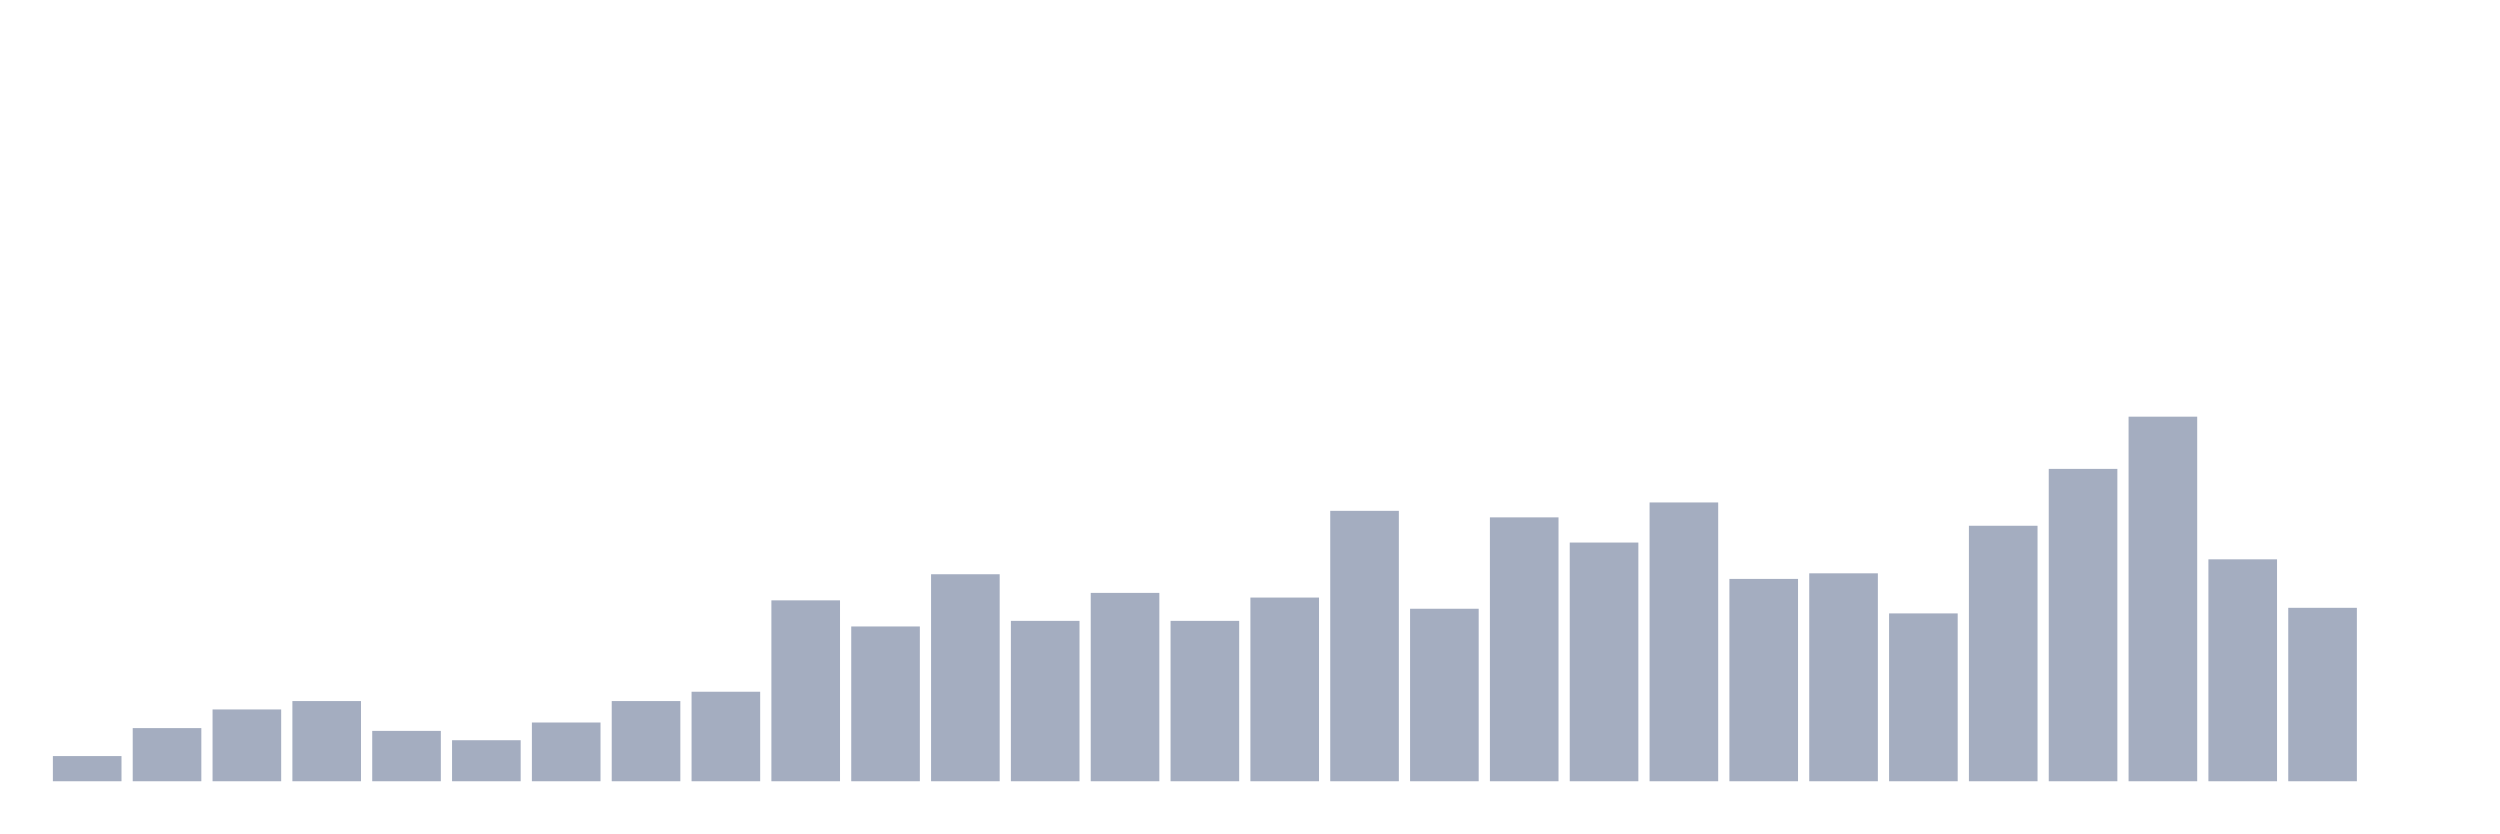
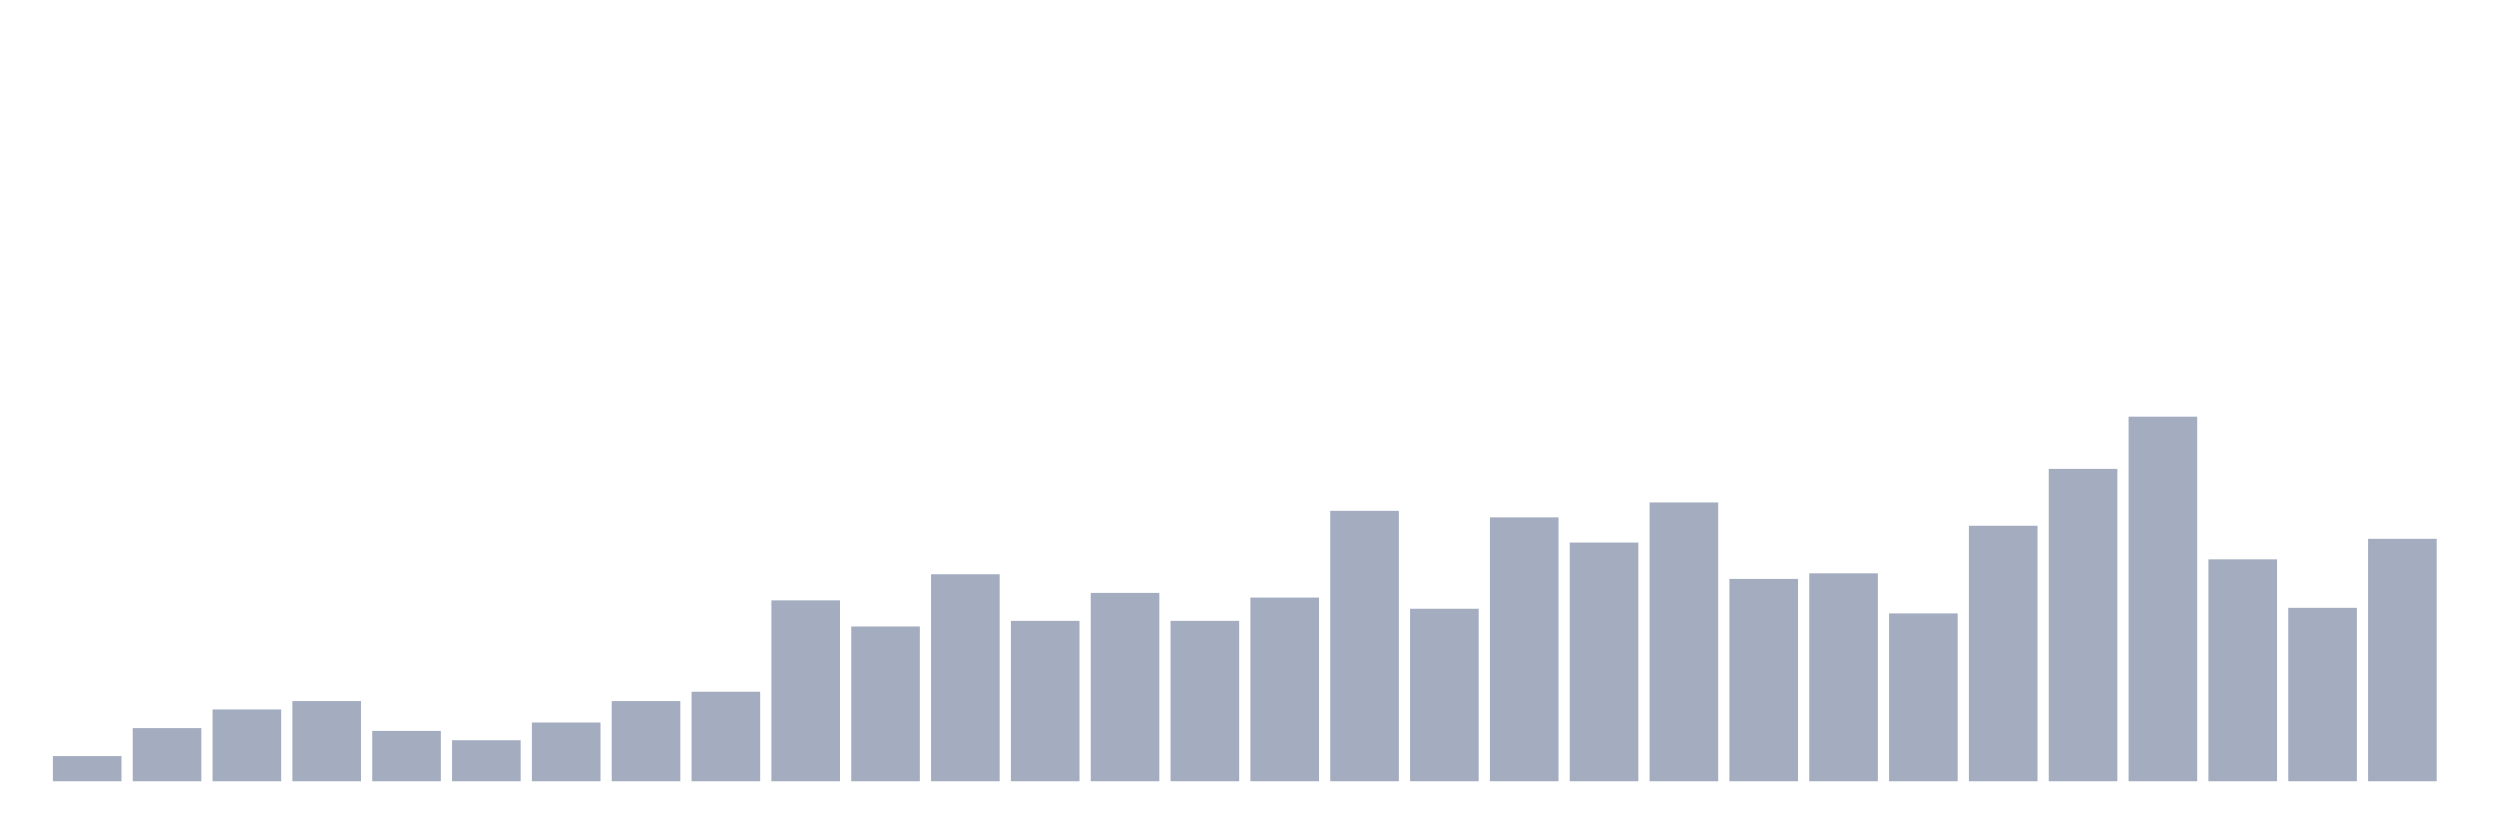
<svg xmlns="http://www.w3.org/2000/svg" viewBox="0 0 480 160">
  <g transform="translate(10,10)">
    <rect class="bar" x="0.153" width="13.175" y="135.166" height="4.834" fill="rgb(164,173,192)" />
    <rect class="bar" x="15.482" width="13.175" y="129.795" height="10.205" fill="rgb(164,173,192)" />
    <rect class="bar" x="30.81" width="13.175" y="126.215" height="13.785" fill="rgb(164,173,192)" />
    <rect class="bar" x="46.138" width="13.175" y="124.604" height="15.396" fill="rgb(164,173,192)" />
    <rect class="bar" x="61.466" width="13.175" y="130.332" height="9.668" fill="rgb(164,173,192)" />
    <rect class="bar" x="76.794" width="13.175" y="132.123" height="7.877" fill="rgb(164,173,192)" />
    <rect class="bar" x="92.123" width="13.175" y="128.721" height="11.279" fill="rgb(164,173,192)" />
    <rect class="bar" x="107.451" width="13.175" y="124.604" height="15.396" fill="rgb(164,173,192)" />
    <rect class="bar" x="122.779" width="13.175" y="122.813" height="17.187" fill="rgb(164,173,192)" />
    <rect class="bar" x="138.107" width="13.175" y="105.269" height="34.731" fill="rgb(164,173,192)" />
    <rect class="bar" x="153.436" width="13.175" y="110.281" height="29.719" fill="rgb(164,173,192)" />
    <rect class="bar" x="168.764" width="13.175" y="100.256" height="39.744" fill="rgb(164,173,192)" />
    <rect class="bar" x="184.092" width="13.175" y="109.207" height="30.793" fill="rgb(164,173,192)" />
    <rect class="bar" x="199.42" width="13.175" y="103.836" height="36.164" fill="rgb(164,173,192)" />
    <rect class="bar" x="214.748" width="13.175" y="109.207" height="30.793" fill="rgb(164,173,192)" />
    <rect class="bar" x="230.077" width="13.175" y="104.731" height="35.269" fill="rgb(164,173,192)" />
    <rect class="bar" x="245.405" width="13.175" y="88.082" height="51.918" fill="rgb(164,173,192)" />
    <rect class="bar" x="260.733" width="13.175" y="106.88" height="33.12" fill="rgb(164,173,192)" />
    <rect class="bar" x="276.061" width="13.175" y="89.335" height="50.665" fill="rgb(164,173,192)" />
    <rect class="bar" x="291.39" width="13.175" y="94.169" height="45.831" fill="rgb(164,173,192)" />
    <rect class="bar" x="306.718" width="13.175" y="86.471" height="53.529" fill="rgb(164,173,192)" />
    <rect class="bar" x="322.046" width="13.175" y="101.151" height="38.849" fill="rgb(164,173,192)" />
    <rect class="bar" x="337.374" width="13.175" y="100.077" height="39.923" fill="rgb(164,173,192)" />
    <rect class="bar" x="352.702" width="13.175" y="107.775" height="32.225" fill="rgb(164,173,192)" />
    <rect class="bar" x="368.031" width="13.175" y="90.946" height="49.054" fill="rgb(164,173,192)" />
    <rect class="bar" x="383.359" width="13.175" y="80.026" height="59.974" fill="rgb(164,173,192)" />
    <rect class="bar" x="398.687" width="13.175" y="70" height="70" fill="rgb(164,173,192)" />
    <rect class="bar" x="414.015" width="13.175" y="97.391" height="42.609" fill="rgb(164,173,192)" />
    <rect class="bar" x="429.344" width="13.175" y="106.701" height="33.299" fill="rgb(164,173,192)" />
-     <rect class="bar" x="444.672" width="13.175" y="140" height="0" fill="rgb(164,173,192)" />
+     <rect class="bar" x="444.672" width="13.175" y="93.453" height="46.547" fill="rgb(164,173,192)" />
  </g>
</svg>
